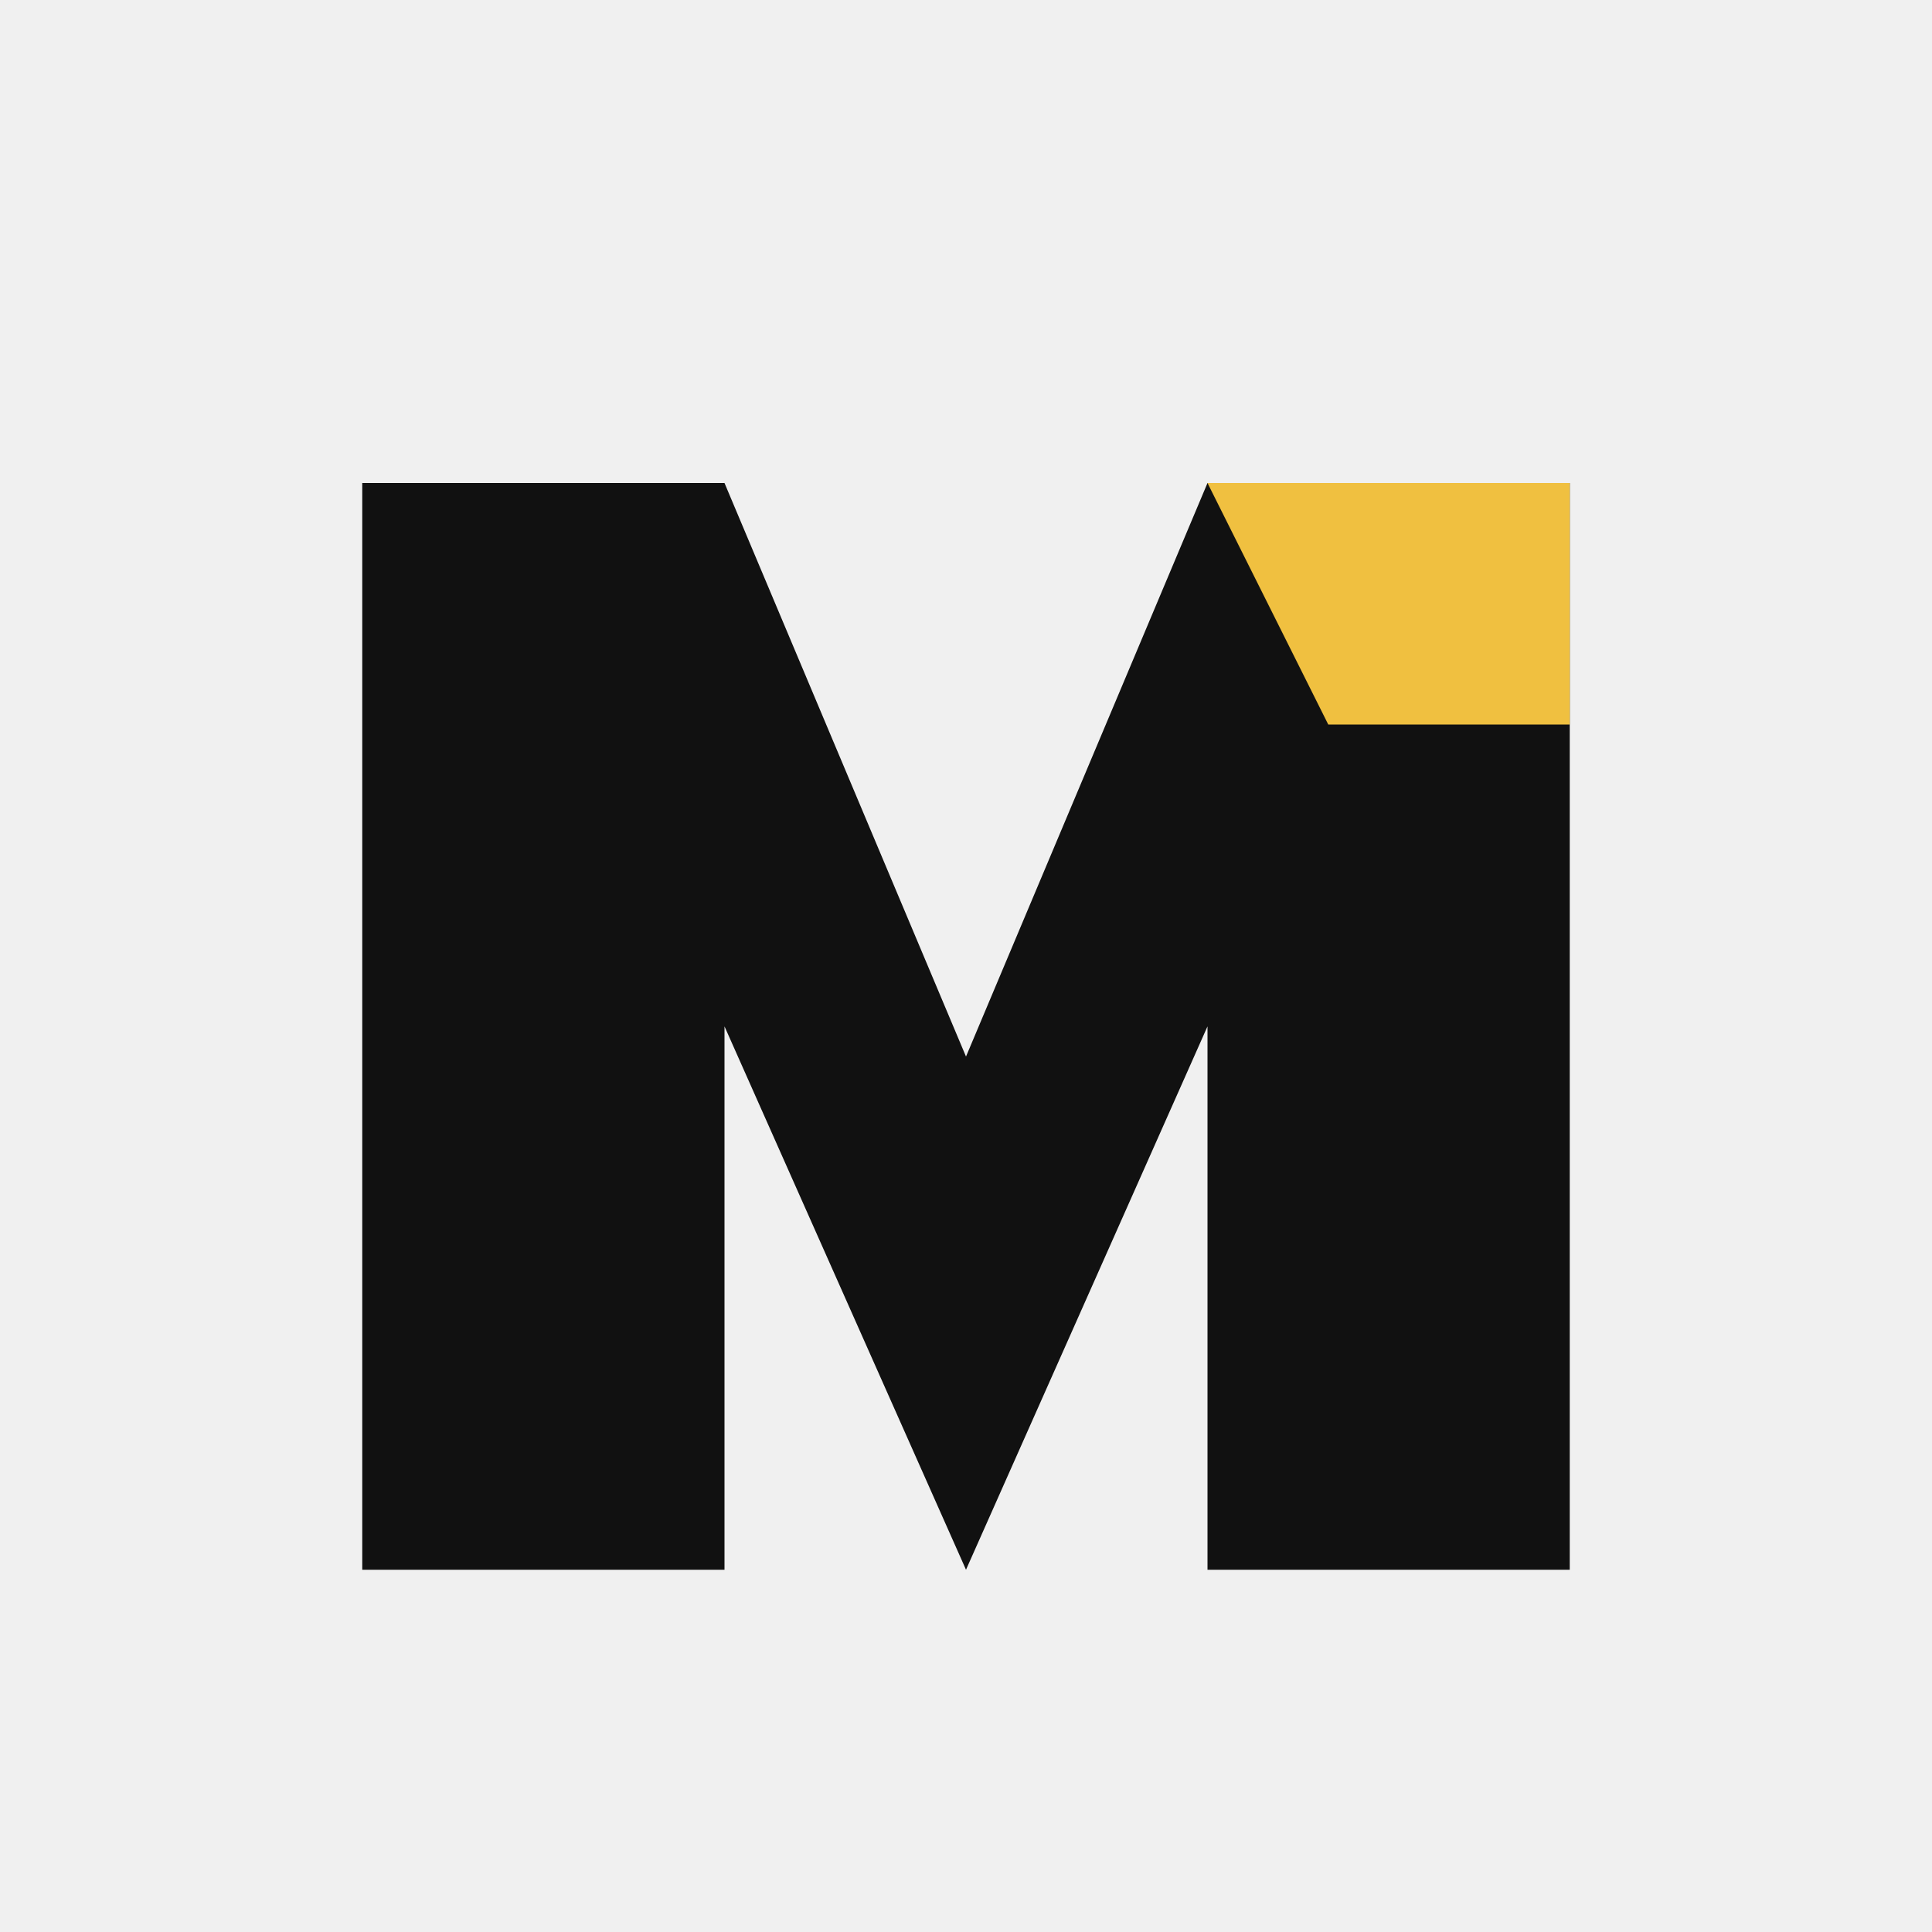
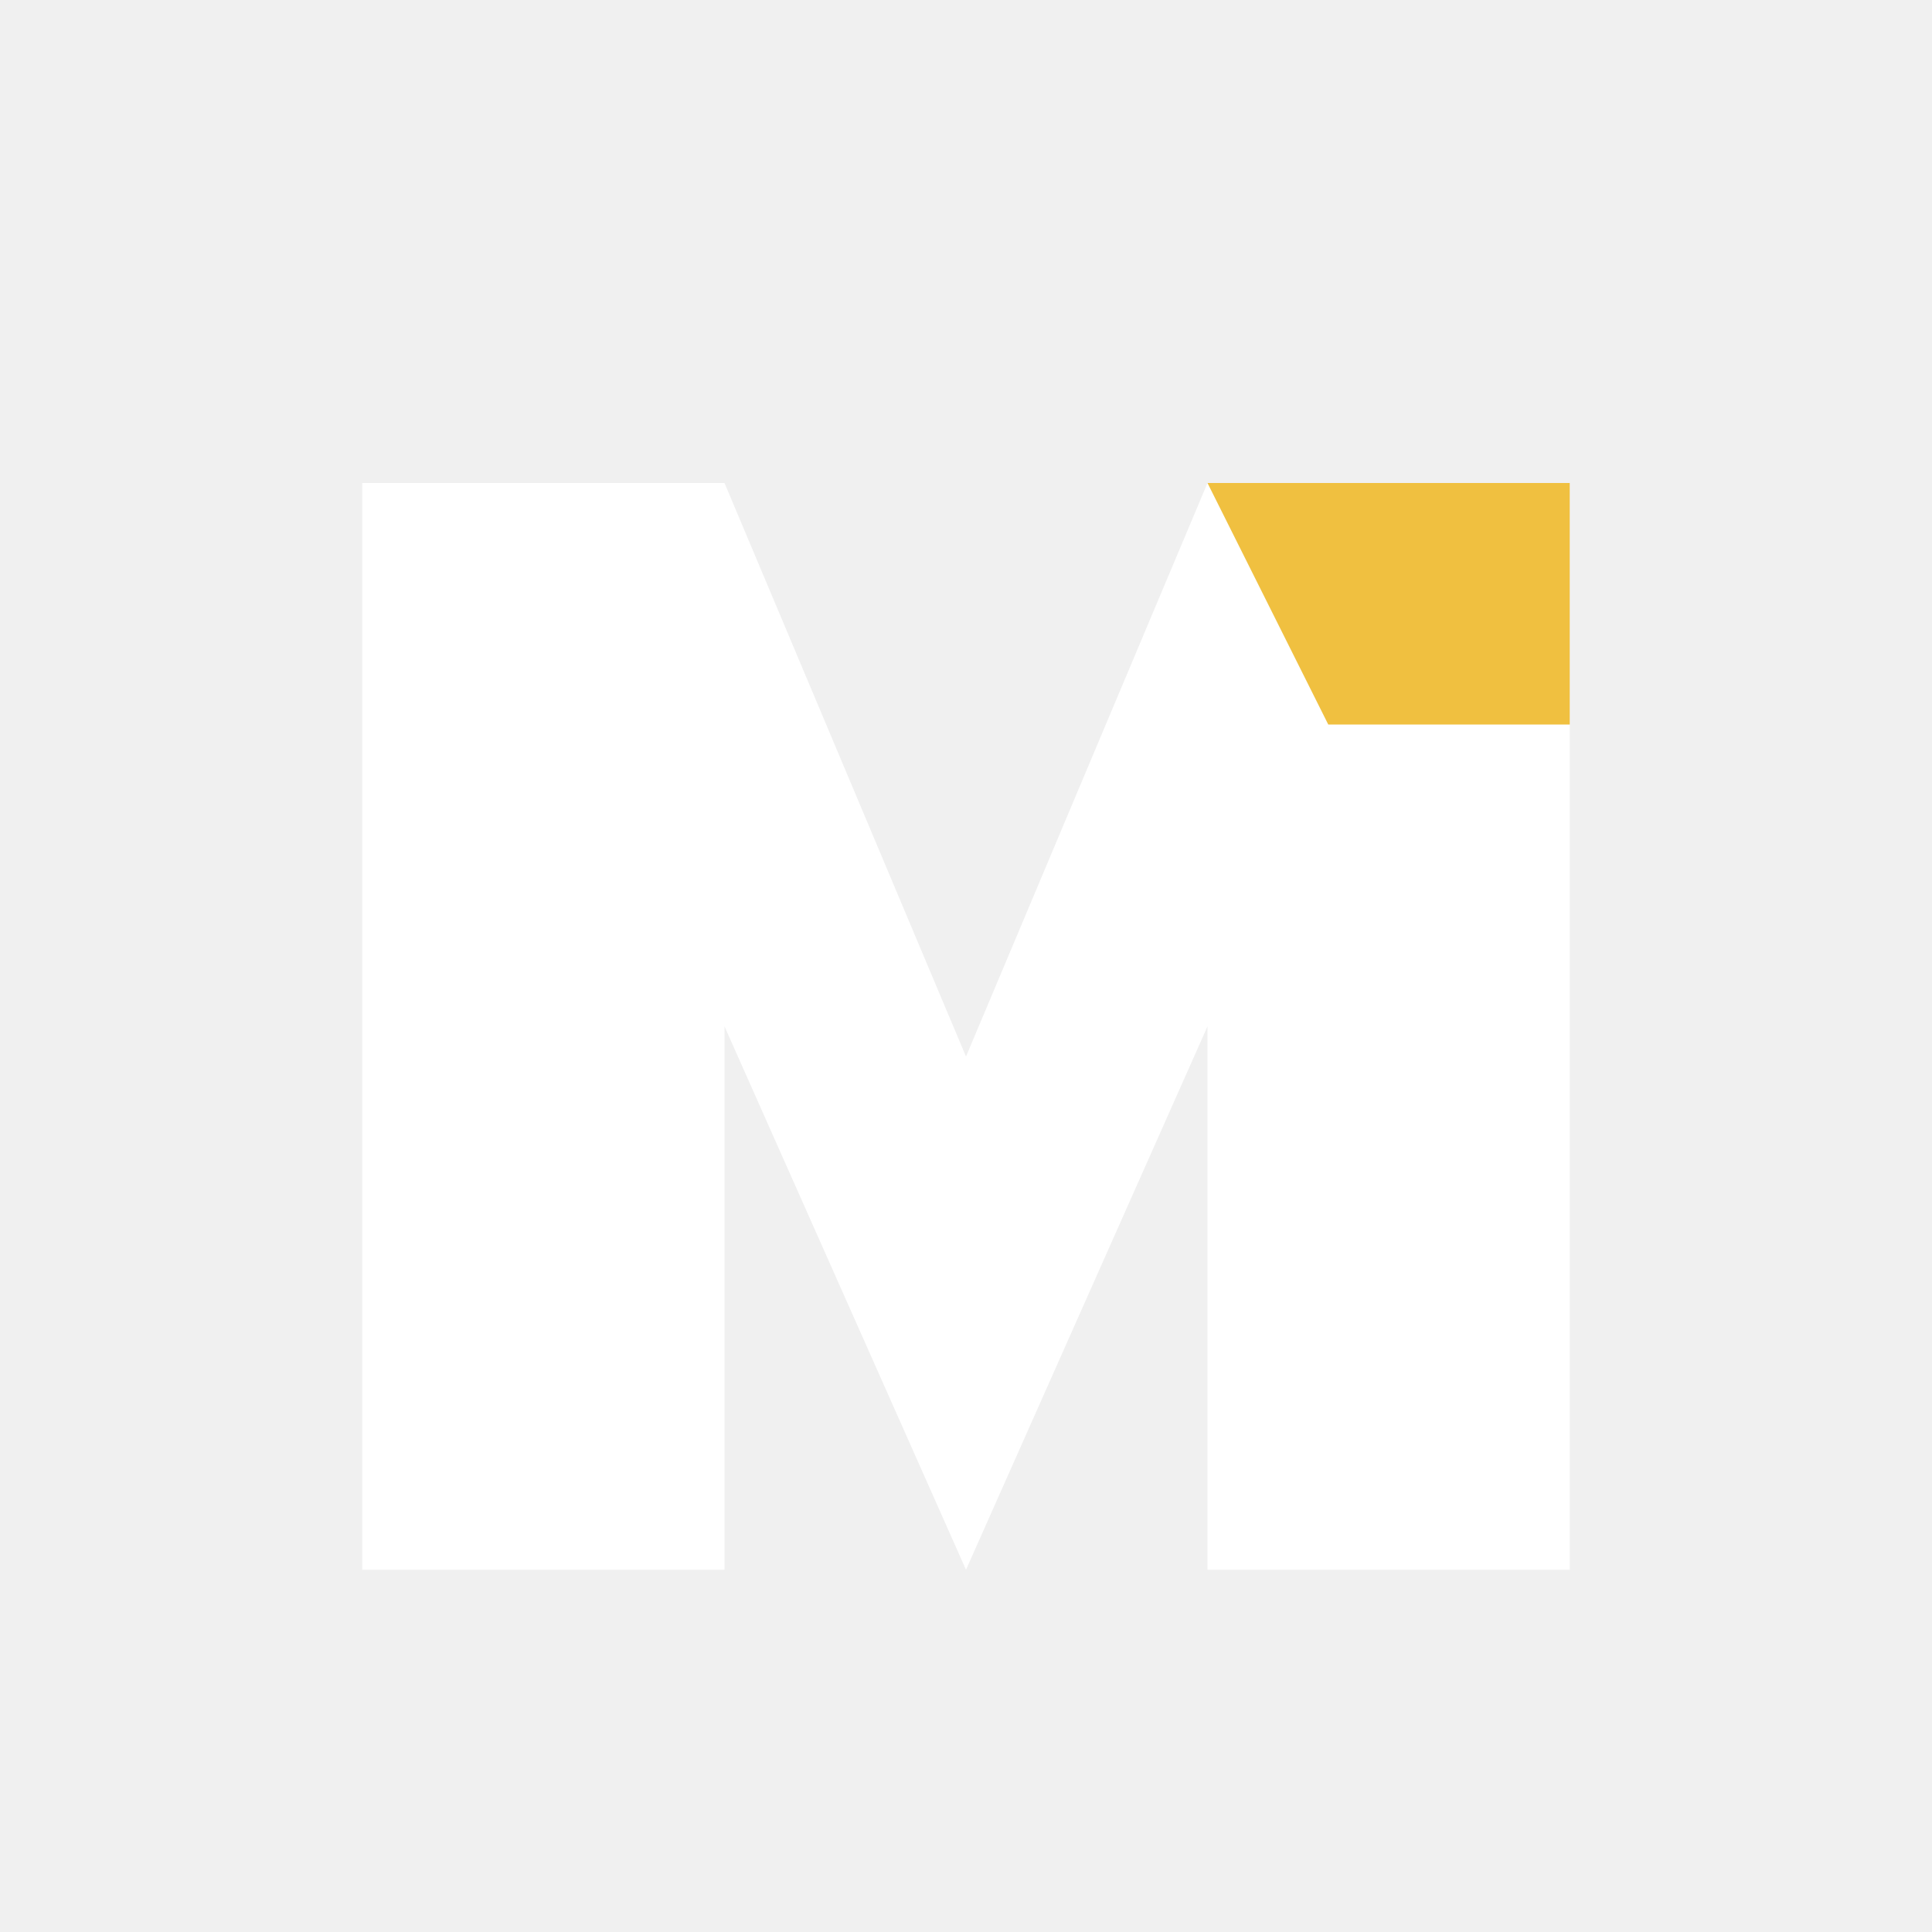
<svg xmlns="http://www.w3.org/2000/svg" viewBox="0 0 512 512" fill="none">
-   <path d="M96 416 L96 128 L192 128 L256 280 L320 128 L416 128 L416 416 L320 416 L320 272 L256 416 L192 272 L192 416 Z" fill="#111111" />
+   <path d="M96 416 L96 128 L192 128 L256 280 L320 128 L416 128 L416 416 L320 416 L320 272 L256 416 L192 272 L192 416 Z" fill="#FFFFFF" />
  <path d="M320 128 L416 128 L416 192 L352 192 Z" fill="#F0C040" />
</svg>
